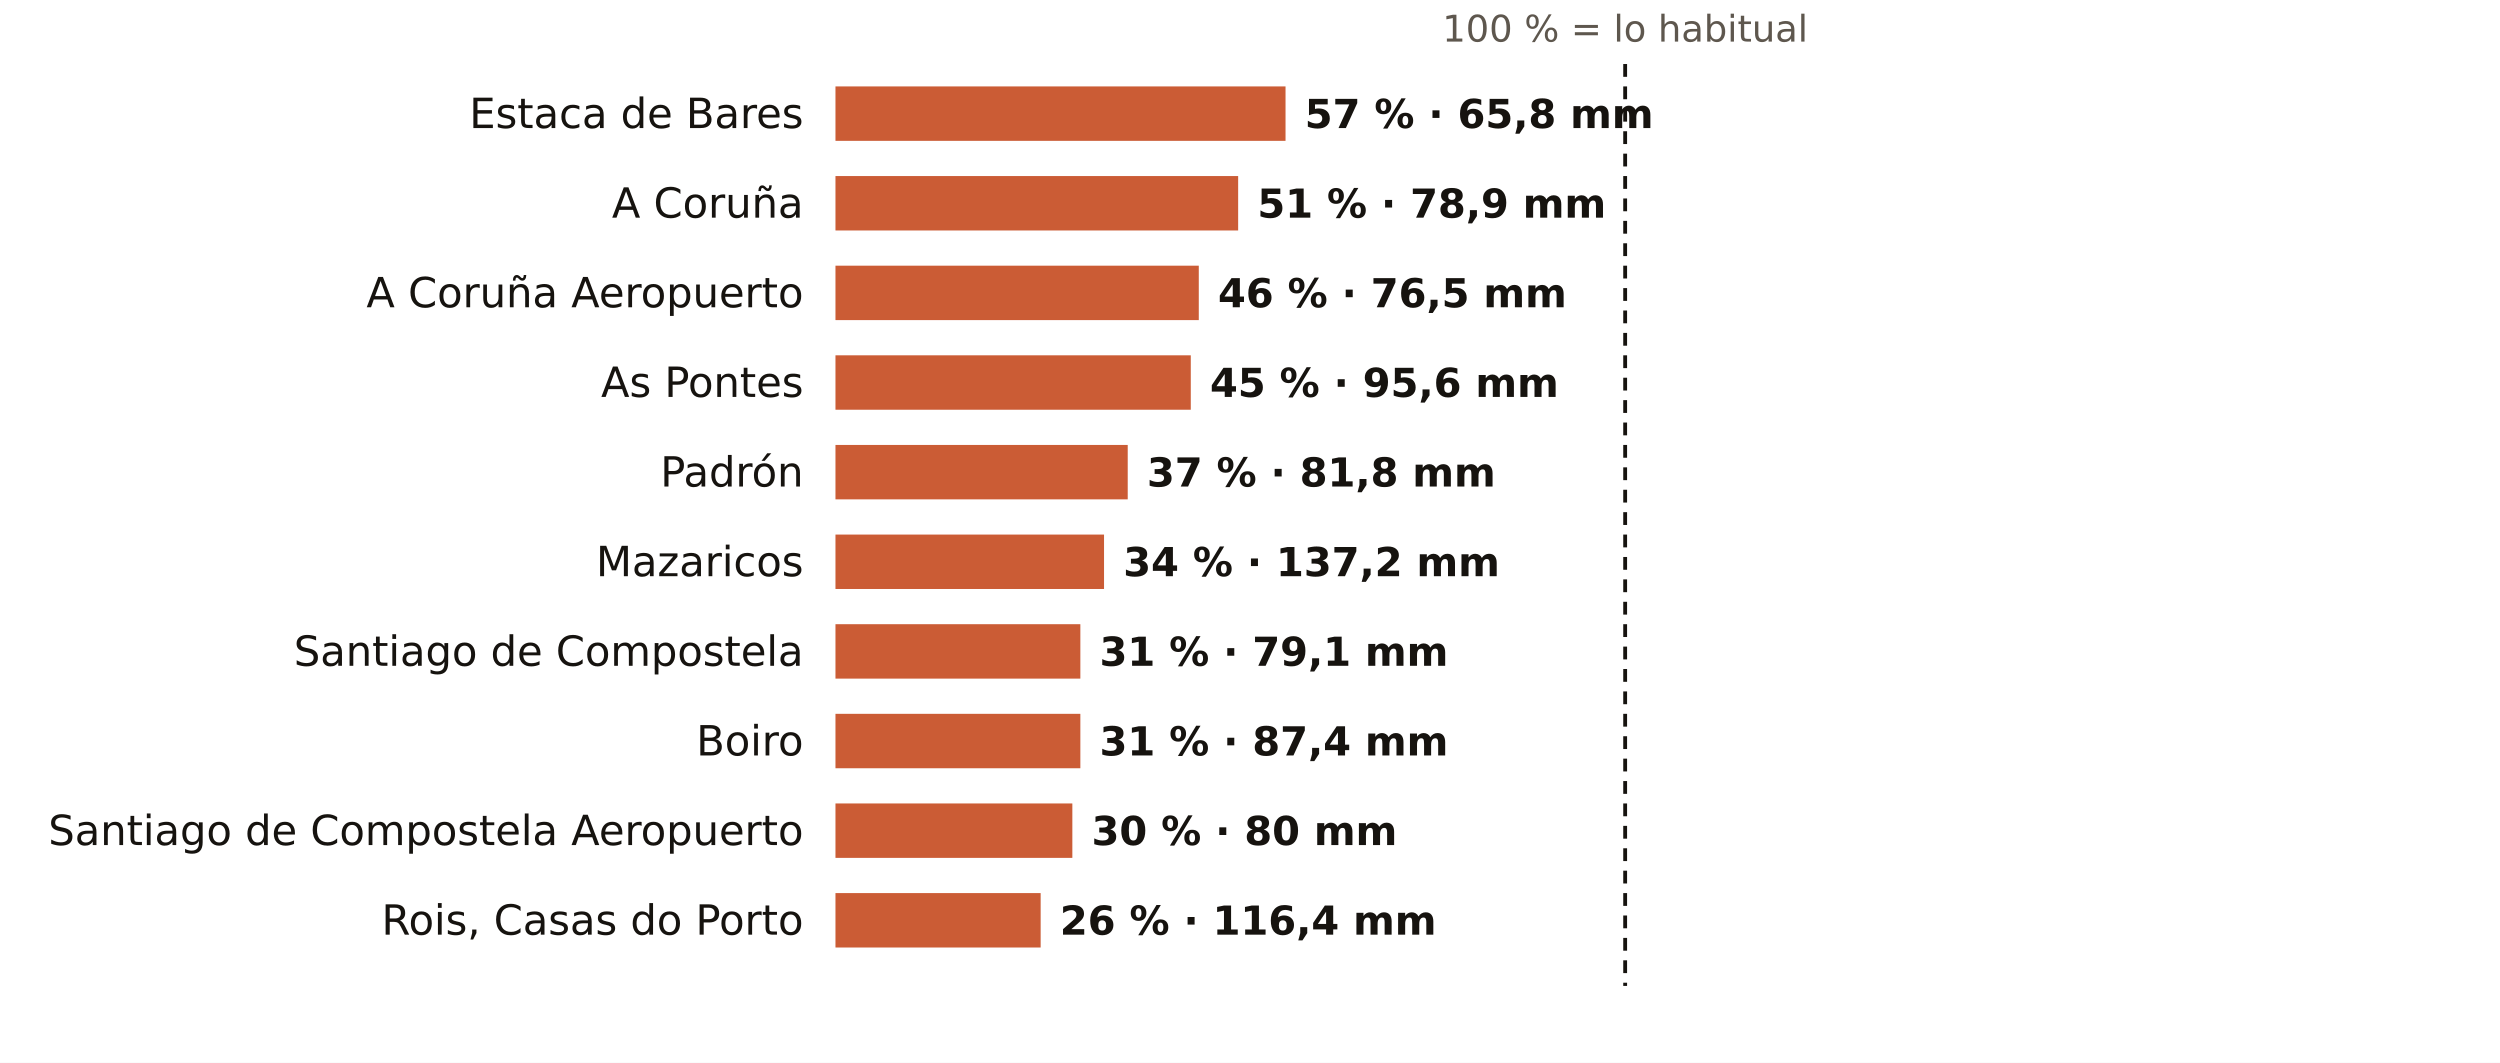
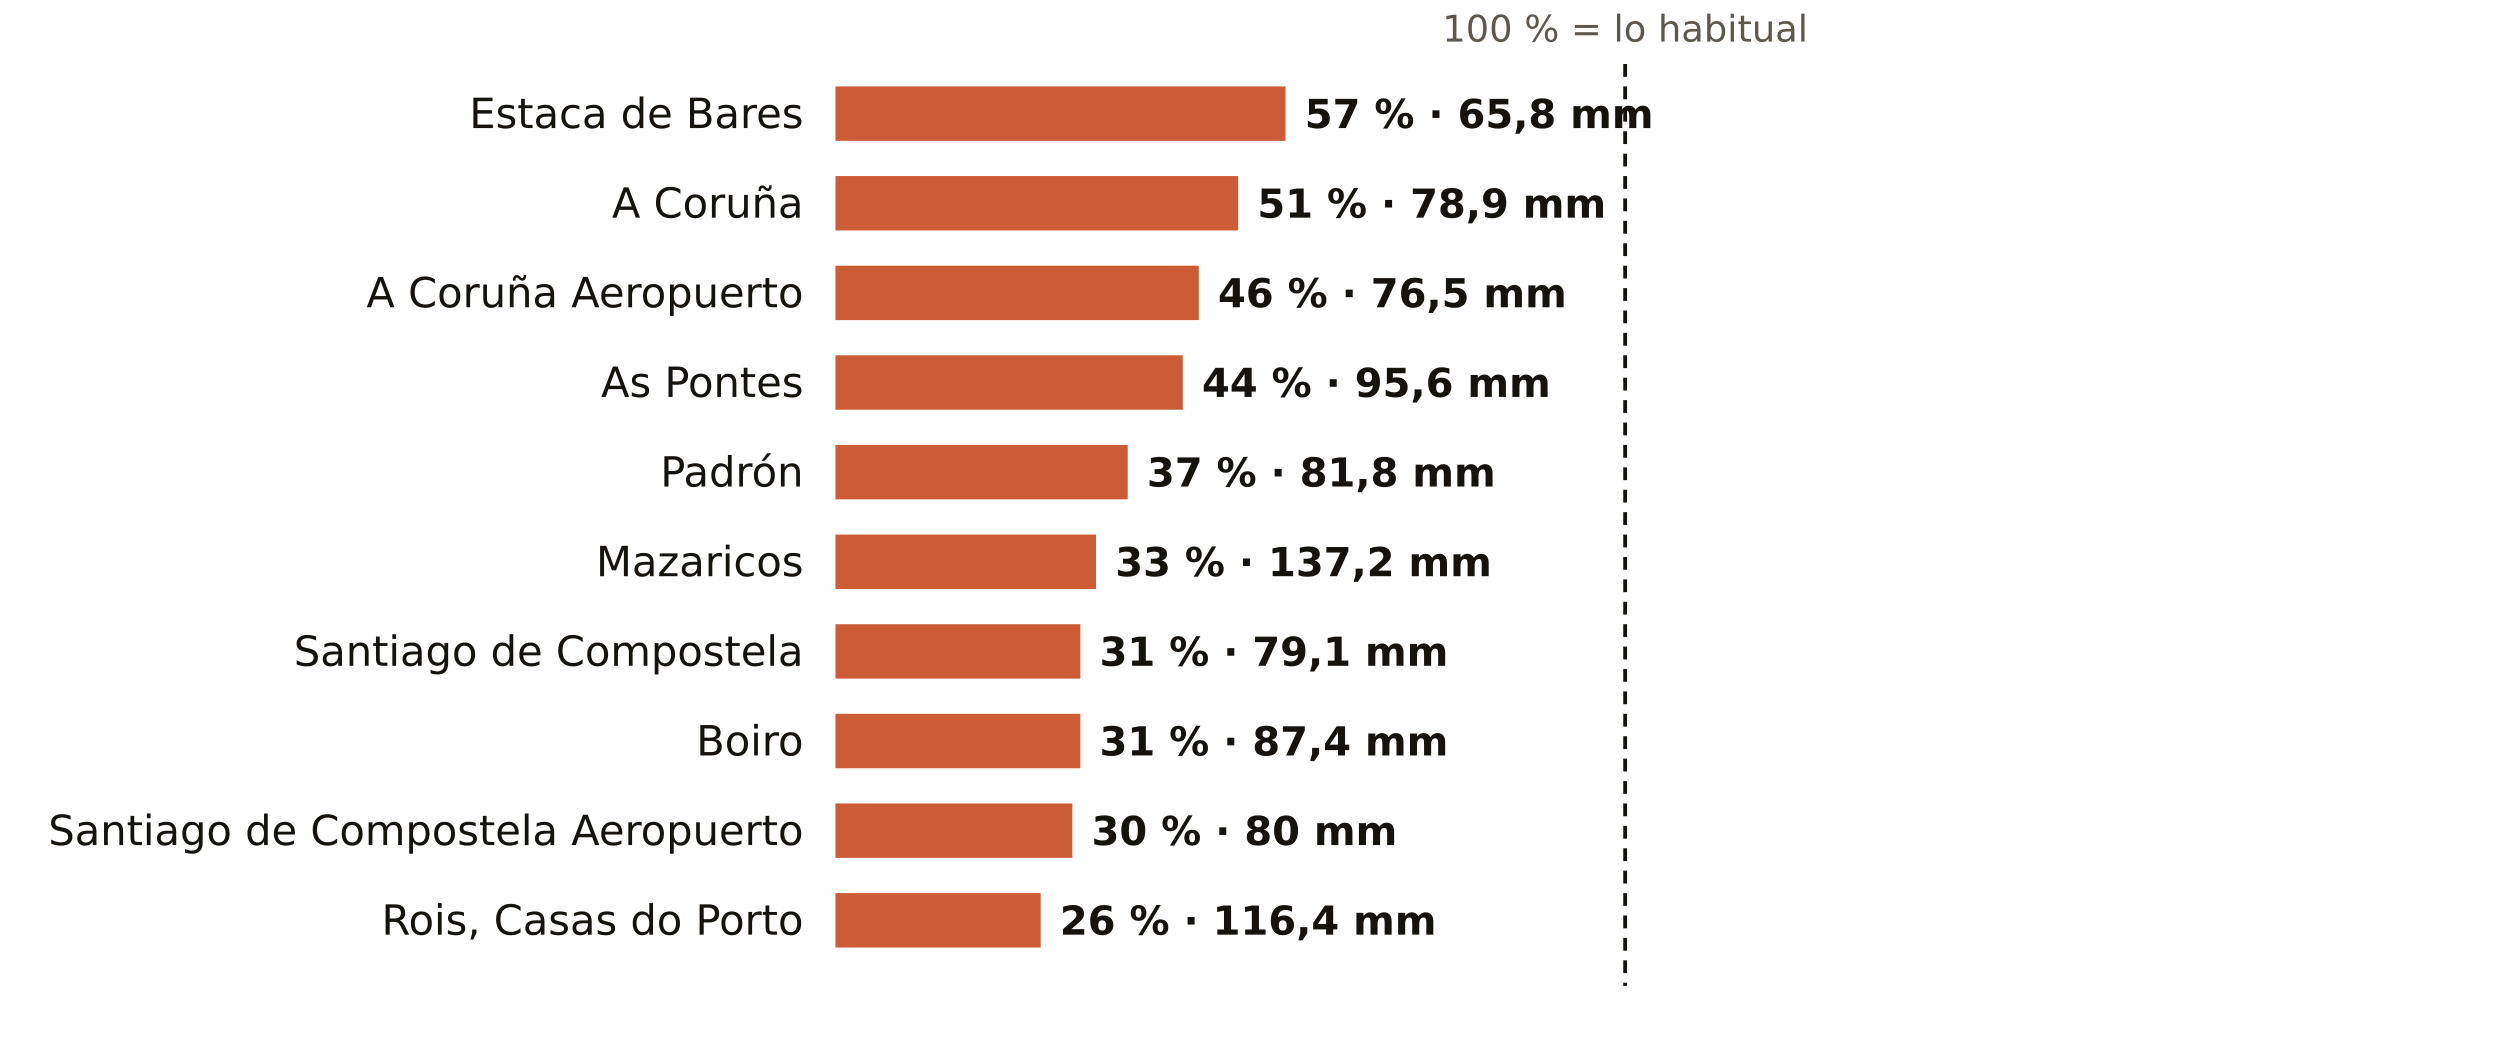
<svg xmlns="http://www.w3.org/2000/svg" viewBox="0 0 781 332" width="781" height="332" role="img" aria-label="El otoño en los pluviómetros de AEMET de A Coruña: % de lo habitual">
  <rect width="781" height="332" fill="#FFFFFF" />
  <text x="507.7" y="13.0" font-size="11.5" fill="#5E574E" text-anchor="middle" font-weight="400" font-family="Public Sans, DejaVu Sans, Arial, sans-serif">100 % = lo habitual</text>
  <text x="251.0" y="40.0" font-size="13" fill="#16130F" text-anchor="end" font-weight="500" font-family="Public Sans, DejaVu Sans, Arial, sans-serif">Estaca de Bares</text>
  <rect x="261" y="27" width="140.6" height="17" fill="#C4461A" opacity="0.88" />
  <text x="407.6" y="40.0" font-size="12.5" fill="#16130F" text-anchor="start" font-weight="600" font-family="Public Sans, DejaVu Sans, Arial, sans-serif">57 % · 65,8 mm</text>
  <text x="251.0" y="68.0" font-size="13" fill="#16130F" text-anchor="end" font-weight="500" font-family="Public Sans, DejaVu Sans, Arial, sans-serif">A Coruña</text>
  <rect x="261" y="55" width="125.8" height="17" fill="#C4461A" opacity="0.88" />
  <text x="392.8" y="68.0" font-size="12.5" fill="#16130F" text-anchor="start" font-weight="600" font-family="Public Sans, DejaVu Sans, Arial, sans-serif">51 % · 78,9 mm</text>
  <text x="251.0" y="96.0" font-size="13" fill="#16130F" text-anchor="end" font-weight="500" font-family="Public Sans, DejaVu Sans, Arial, sans-serif">A Coruña Aeropuerto</text>
  <rect x="261" y="83" width="113.5" height="17" fill="#C4461A" opacity="0.88" />
  <text x="380.5" y="96.0" font-size="12.5" fill="#16130F" text-anchor="start" font-weight="600" font-family="Public Sans, DejaVu Sans, Arial, sans-serif">46 % · 76,5 mm</text>
  <text x="251.0" y="124.0" font-size="13" fill="#16130F" text-anchor="end" font-weight="500" font-family="Public Sans, DejaVu Sans, Arial, sans-serif">As Pontes</text>
-   <rect x="261" y="111" width="111.0" height="17" fill="#C4461A" opacity="0.88" />
-   <text x="378.0" y="124.0" font-size="12.5" fill="#16130F" text-anchor="start" font-weight="600" font-family="Public Sans, DejaVu Sans, Arial, sans-serif">45 % · 95,6 mm</text>
+   <rect x="261" y="111" width="108.5" height="17" fill="#C4461A" opacity="0.88" />
+   <text x="375.5" y="124.0" font-size="12.5" fill="#16130F" text-anchor="start" font-weight="600" font-family="Public Sans, DejaVu Sans, Arial, sans-serif">44 % · 95,6 mm</text>
  <text x="251.0" y="152.0" font-size="13" fill="#16130F" text-anchor="end" font-weight="500" font-family="Public Sans, DejaVu Sans, Arial, sans-serif">Padrón</text>
  <rect x="261" y="139" width="91.3" height="17" fill="#C4461A" opacity="0.88" />
  <text x="358.3" y="152.0" font-size="12.5" fill="#16130F" text-anchor="start" font-weight="600" font-family="Public Sans, DejaVu Sans, Arial, sans-serif">37 % · 81,8 mm</text>
  <text x="251.0" y="180.0" font-size="13" fill="#16130F" text-anchor="end" font-weight="500" font-family="Public Sans, DejaVu Sans, Arial, sans-serif">Mazaricos</text>
-   <rect x="261" y="167" width="83.9" height="17" fill="#C4461A" opacity="0.88" />
-   <text x="350.9" y="180.0" font-size="12.5" fill="#16130F" text-anchor="start" font-weight="600" font-family="Public Sans, DejaVu Sans, Arial, sans-serif">34 % · 137,2 mm</text>
+   <rect x="261" y="167" width="81.4" height="17" fill="#C4461A" opacity="0.88" />
+   <text x="348.4" y="180.0" font-size="12.5" fill="#16130F" text-anchor="start" font-weight="600" font-family="Public Sans, DejaVu Sans, Arial, sans-serif">33 % · 137,2 mm</text>
  <text x="251.0" y="208.0" font-size="13" fill="#16130F" text-anchor="end" font-weight="500" font-family="Public Sans, DejaVu Sans, Arial, sans-serif">Santiago de Compostela</text>
  <rect x="261" y="195" width="76.5" height="17" fill="#C4461A" opacity="0.88" />
  <text x="343.5" y="208.0" font-size="12.5" fill="#16130F" text-anchor="start" font-weight="600" font-family="Public Sans, DejaVu Sans, Arial, sans-serif">31 % · 79,1 mm</text>
  <text x="251.0" y="236.0" font-size="13" fill="#16130F" text-anchor="end" font-weight="500" font-family="Public Sans, DejaVu Sans, Arial, sans-serif">Boiro</text>
  <rect x="261" y="223" width="76.5" height="17" fill="#C4461A" opacity="0.88" />
  <text x="343.5" y="236.0" font-size="12.5" fill="#16130F" text-anchor="start" font-weight="600" font-family="Public Sans, DejaVu Sans, Arial, sans-serif">31 % · 87,4 mm</text>
  <text x="251.0" y="264.0" font-size="13" fill="#16130F" text-anchor="end" font-weight="500" font-family="Public Sans, DejaVu Sans, Arial, sans-serif">Santiago de Compostela Aeropuerto</text>
  <rect x="261" y="251" width="74.0" height="17" fill="#C4461A" opacity="0.88" />
  <text x="341.0" y="264.0" font-size="12.5" fill="#16130F" text-anchor="start" font-weight="600" font-family="Public Sans, DejaVu Sans, Arial, sans-serif">30 % · 80 mm</text>
  <text x="251.0" y="292.0" font-size="13" fill="#16130F" text-anchor="end" font-weight="500" font-family="Public Sans, DejaVu Sans, Arial, sans-serif">Rois, Casas do Porto</text>
  <rect x="261" y="279" width="64.1" height="17" fill="#C4461A" opacity="0.88" />
  <text x="331.1" y="292.0" font-size="12.5" fill="#16130F" text-anchor="start" font-weight="600" font-family="Public Sans, DejaVu Sans, Arial, sans-serif">26 % · 116,4 mm</text>
  <line x1="507.7" x2="507.7" y1="20" y2="308" stroke="#16130F" stroke-width="1.2" stroke-dasharray="4 3" />
</svg>
